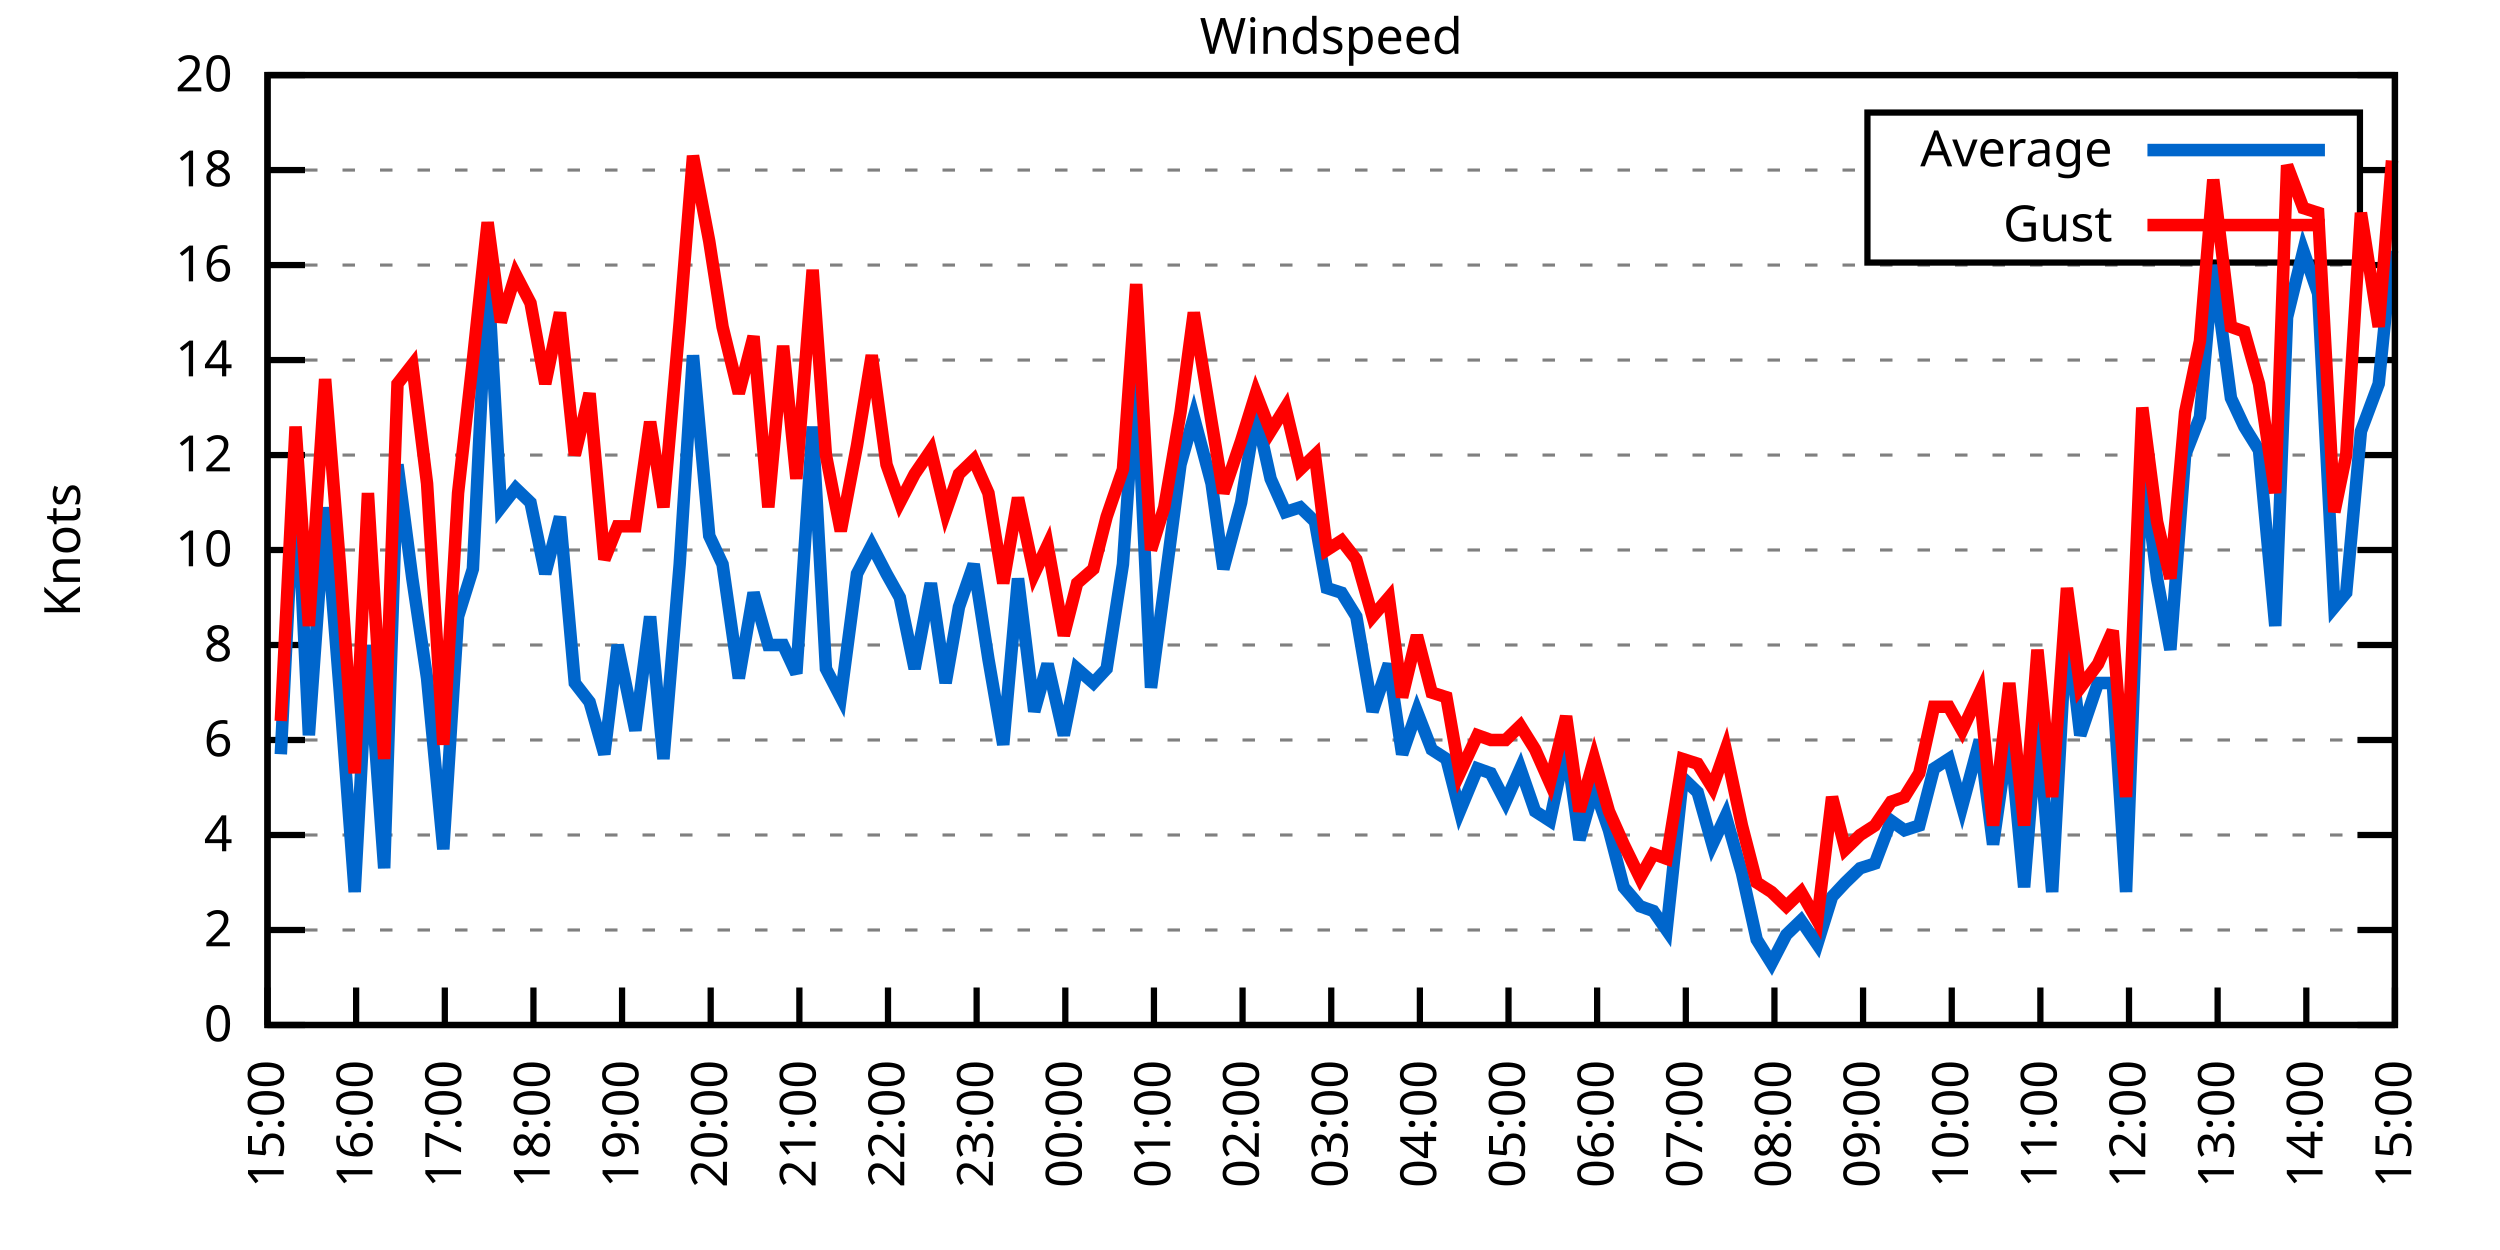
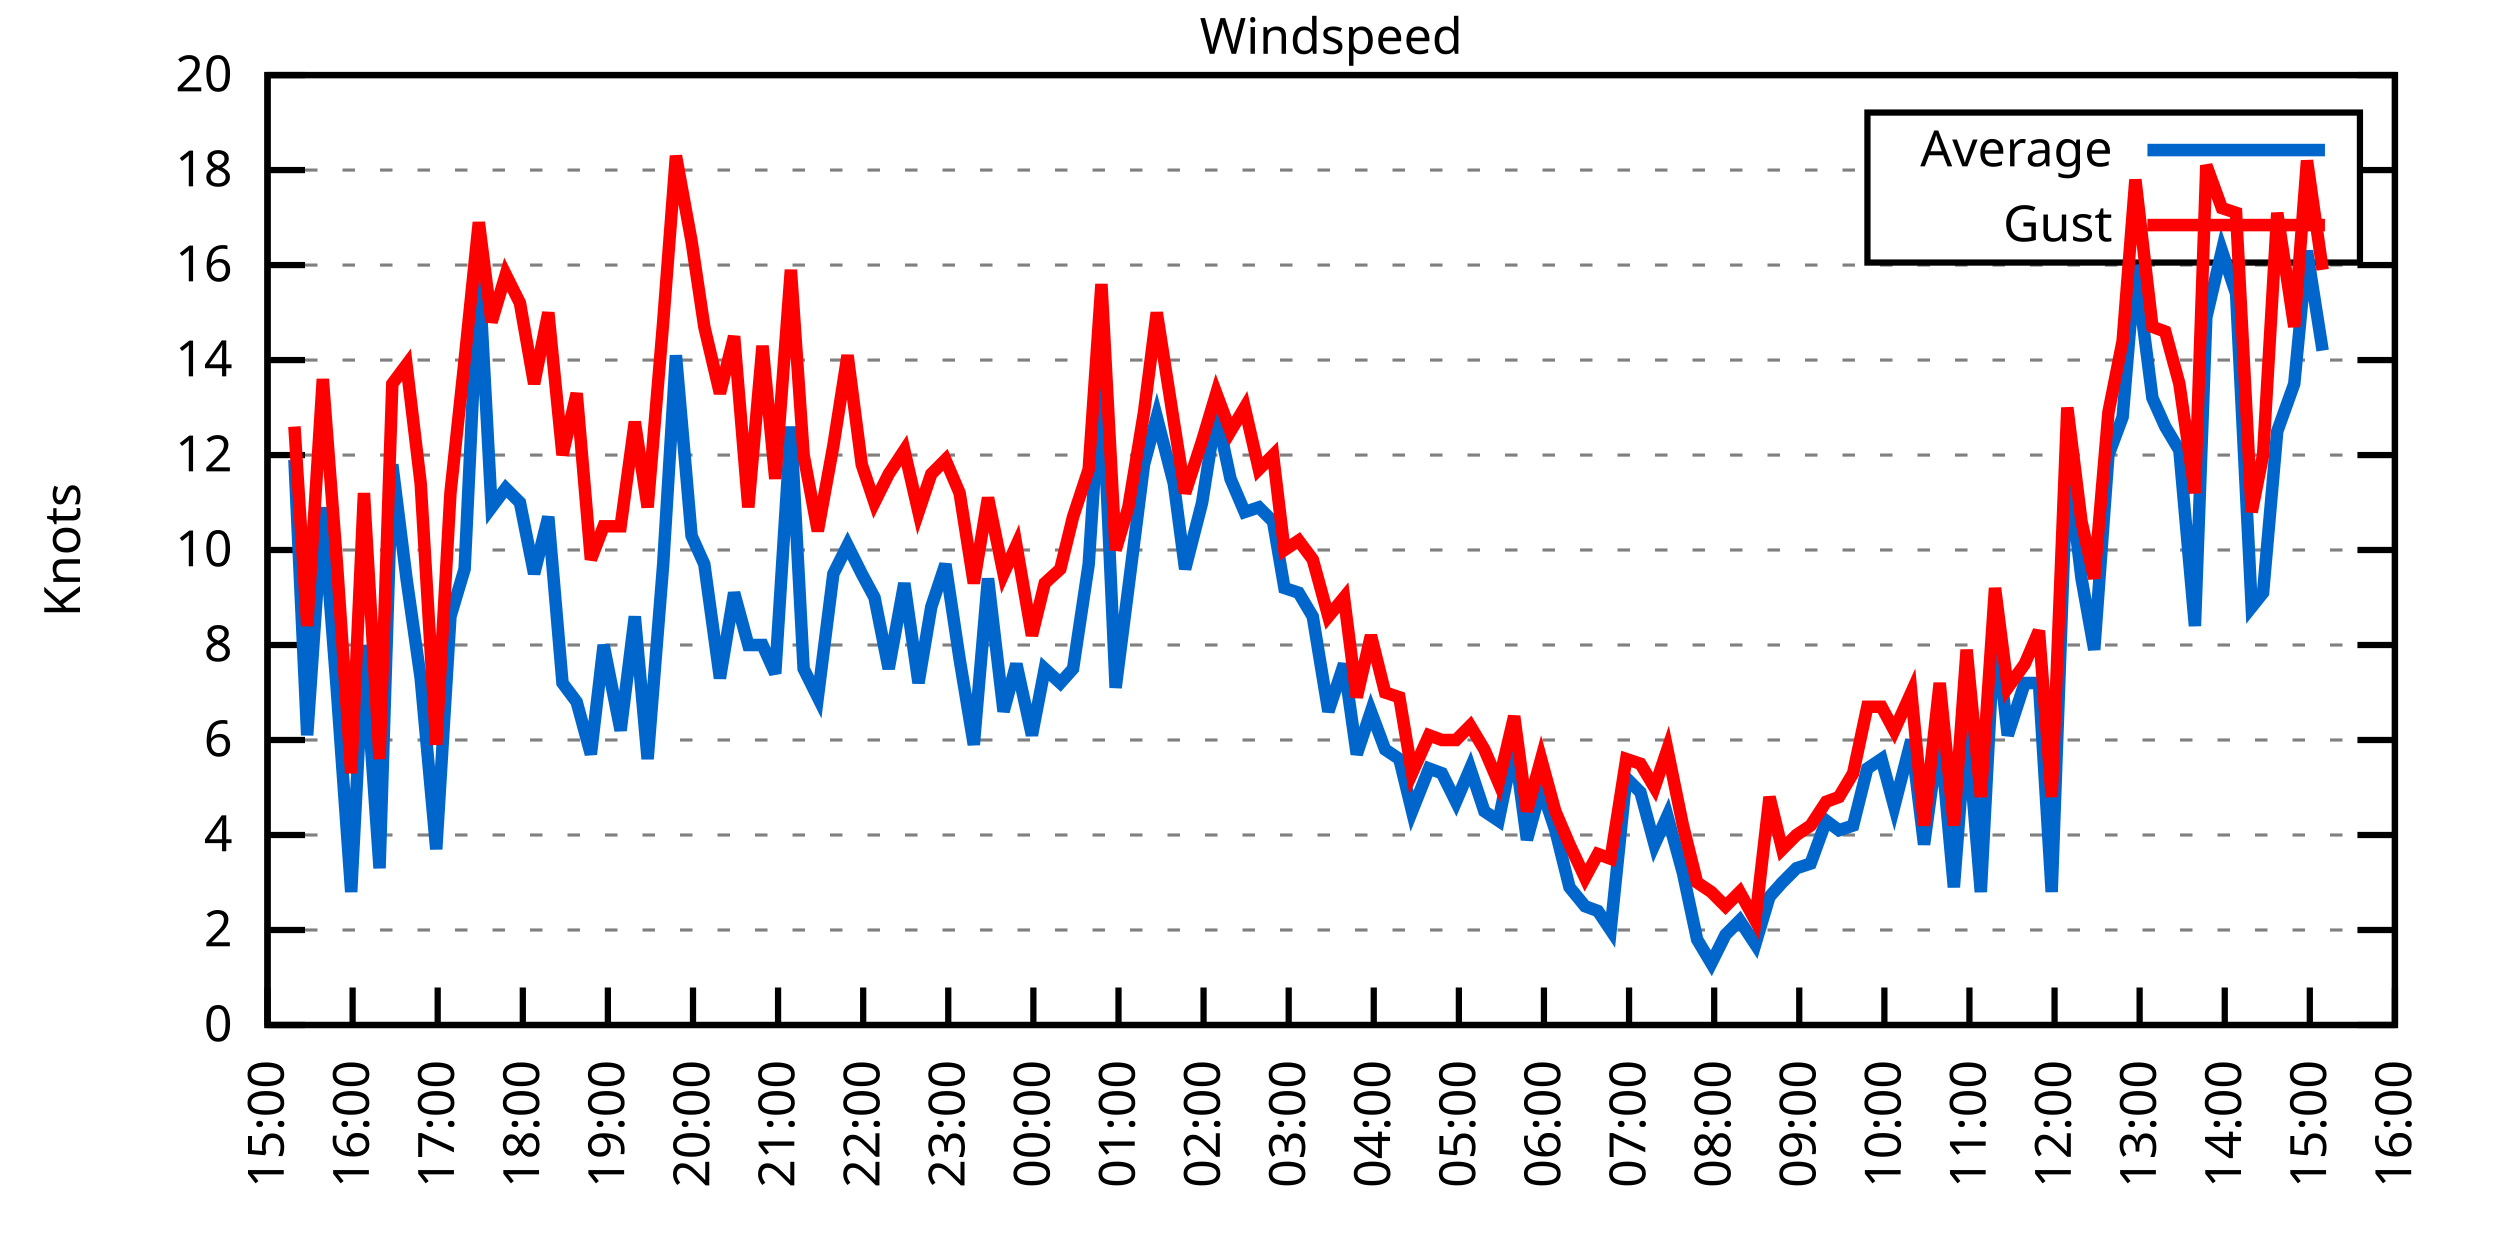
<svg xmlns="http://www.w3.org/2000/svg" xmlns:xlink="http://www.w3.org/1999/xlink" width="400" height="200" viewBox="0 0 400 200">
  <g id="gnuplot_canvas">
    <rect x="0" y="0" width="400" height="200" fill="none" />
    <defs>
      <circle id="gpDot" r="0.5" stroke-width="0.5" stroke="currentColor" />
      <path id="gpPt0" stroke-width="0.333" stroke="currentColor" d="M-1,0 h2 M0,-1 v2" />
      <path id="gpPt1" stroke-width="0.333" stroke="currentColor" d="M-1,-1 L1,1 M1,-1 L-1,1" />
      <path id="gpPt2" stroke-width="0.333" stroke="currentColor" d="M-1,0 L1,0 M0,-1 L0,1 M-1,-1 L1,1 M-1,1 L1,-1" />
      <rect id="gpPt3" stroke-width="0.333" stroke="currentColor" x="-1" y="-1" width="2" height="2" />
      <rect id="gpPt4" stroke-width="0.333" stroke="currentColor" fill="currentColor" x="-1" y="-1" width="2" height="2" />
      <circle id="gpPt5" stroke-width="0.333" stroke="currentColor" cx="0" cy="0" r="1" />
      <use xlink:href="#gpPt5" id="gpPt6" fill="currentColor" stroke="none" />
      <path id="gpPt7" stroke-width="0.333" stroke="currentColor" d="M0,-1.33 L-1.33,0.67 L1.33,0.67 z" />
      <use xlink:href="#gpPt7" id="gpPt8" fill="currentColor" stroke="none" />
      <use xlink:href="#gpPt7" id="gpPt9" stroke="currentColor" transform="rotate(180)" />
      <use xlink:href="#gpPt9" id="gpPt10" fill="currentColor" stroke="none" />
      <use xlink:href="#gpPt3" id="gpPt11" stroke="currentColor" transform="rotate(45)" />
      <use xlink:href="#gpPt11" id="gpPt12" fill="currentColor" stroke="none" />
      <path id="gpPt13" stroke-width="0.333" stroke="currentColor" d="M0,1.330 L1.265,0.411 L0.782,-1.067 L-0.782,-1.076 L-1.265,0.411 z" />
      <use xlink:href="#gpPt13" id="gpPt14" fill="currentColor" stroke="none" />
      <filter id="textbox" filterUnits="objectBoundingBox" x="0" y="0" height="1" width="1">
        <feFlood flood-color="white" flood-opacity="1" result="bgnd" />
        <feComposite in="SourceGraphic" in2="bgnd" operator="atop" />
      </filter>
      <filter id="greybox" filterUnits="objectBoundingBox" x="0" y="0" height="1" width="1">
        <feFlood flood-color="lightgrey" flood-opacity="1" result="grey" />
        <feComposite in="SourceGraphic" in2="grey" operator="atop" />
      </filter>
    </defs>
    <g fill="none" color="white" stroke="currentColor" stroke-width="1.00" stroke-linecap="butt" stroke-linejoin="miter">
</g>
    <g fill="none" color="black" stroke="currentColor" stroke-width="1.00" stroke-linecap="butt" stroke-linejoin="miter">
      <g stroke="none" shape-rendering="crispEdges">
        <polygon fill="rgb(255, 255, 255)" points="42.80,164.00 383.18,164.00 383.18,12.02 42.80,12.02 " />
      </g>
    </g>
    <g fill="none" color="black" stroke="currentColor" stroke-width="1.00" stroke-linecap="butt" stroke-linejoin="miter">
</g>
    <g fill="none" color="black" stroke="black" stroke-width="0.50" stroke-linecap="butt" stroke-linejoin="miter">
</g>
    <g fill="none" color="gray" stroke="currentColor" stroke-width="0.50" stroke-linecap="butt" stroke-linejoin="miter">
      <path stroke="gray" stroke-dasharray="2,4" class="gridline" d="M42.80,164.00 L383.19,164.00  " />
    </g>
    <g fill="none" color="gray" stroke="gray" stroke-width="1.00" stroke-linecap="butt" stroke-linejoin="miter">
</g>
    <g fill="none" color="black" stroke="currentColor" stroke-width="1.00" stroke-linecap="butt" stroke-linejoin="miter">
      <path stroke="black" d="M42.80,164.00 L48.80,164.00 M383.19,164.00 L377.19,164.00  " />
      <g transform="translate(37.20,166.60)" stroke="none" fill="black" font-family="Sans" font-size="8.00" text-anchor="end">
        <text>
          <tspan font-family="Sans"> 0</tspan>
        </text>
      </g>
    </g>
    <g fill="none" color="black" stroke="currentColor" stroke-width="1.00" stroke-linecap="butt" stroke-linejoin="miter">
</g>
    <g fill="none" color="black" stroke="black" stroke-width="0.50" stroke-linecap="butt" stroke-linejoin="miter">
</g>
    <g fill="none" color="gray" stroke="currentColor" stroke-width="0.50" stroke-linecap="butt" stroke-linejoin="miter">
      <path stroke="gray" stroke-dasharray="2,4" class="gridline" d="M42.80,148.80 L383.19,148.80  " />
    </g>
    <g fill="none" color="gray" stroke="gray" stroke-width="1.00" stroke-linecap="butt" stroke-linejoin="miter">
</g>
    <g fill="none" color="black" stroke="currentColor" stroke-width="1.00" stroke-linecap="butt" stroke-linejoin="miter">
      <path stroke="black" d="M42.80,148.80 L48.80,148.80 M383.19,148.80 L377.19,148.80  " />
      <g transform="translate(37.20,151.40)" stroke="none" fill="black" font-family="Sans" font-size="8.00" text-anchor="end">
        <text>
          <tspan font-family="Sans"> 2</tspan>
        </text>
      </g>
    </g>
    <g fill="none" color="black" stroke="currentColor" stroke-width="1.00" stroke-linecap="butt" stroke-linejoin="miter">
</g>
    <g fill="none" color="black" stroke="black" stroke-width="0.50" stroke-linecap="butt" stroke-linejoin="miter">
</g>
    <g fill="none" color="gray" stroke="currentColor" stroke-width="0.50" stroke-linecap="butt" stroke-linejoin="miter">
      <path stroke="gray" stroke-dasharray="2,4" class="gridline" d="M42.80,133.60 L383.19,133.60  " />
    </g>
    <g fill="none" color="gray" stroke="gray" stroke-width="1.00" stroke-linecap="butt" stroke-linejoin="miter">
</g>
    <g fill="none" color="black" stroke="currentColor" stroke-width="1.00" stroke-linecap="butt" stroke-linejoin="miter">
      <path stroke="black" d="M42.80,133.60 L48.80,133.60 M383.19,133.60 L377.19,133.60  " />
      <g transform="translate(37.20,136.20)" stroke="none" fill="black" font-family="Sans" font-size="8.00" text-anchor="end">
        <text>
          <tspan font-family="Sans"> 4</tspan>
        </text>
      </g>
    </g>
    <g fill="none" color="black" stroke="currentColor" stroke-width="1.00" stroke-linecap="butt" stroke-linejoin="miter">
</g>
    <g fill="none" color="black" stroke="black" stroke-width="0.50" stroke-linecap="butt" stroke-linejoin="miter">
</g>
    <g fill="none" color="gray" stroke="currentColor" stroke-width="0.50" stroke-linecap="butt" stroke-linejoin="miter">
      <path stroke="gray" stroke-dasharray="2,4" class="gridline" d="M42.80,118.40 L383.19,118.40  " />
    </g>
    <g fill="none" color="gray" stroke="gray" stroke-width="1.00" stroke-linecap="butt" stroke-linejoin="miter">
</g>
    <g fill="none" color="black" stroke="currentColor" stroke-width="1.00" stroke-linecap="butt" stroke-linejoin="miter">
      <path stroke="black" d="M42.80,118.40 L48.80,118.40 M383.19,118.40 L377.19,118.40  " />
      <g transform="translate(37.20,121.00)" stroke="none" fill="black" font-family="Sans" font-size="8.00" text-anchor="end">
        <text>
          <tspan font-family="Sans"> 6</tspan>
        </text>
      </g>
    </g>
    <g fill="none" color="black" stroke="currentColor" stroke-width="1.00" stroke-linecap="butt" stroke-linejoin="miter">
</g>
    <g fill="none" color="black" stroke="black" stroke-width="0.50" stroke-linecap="butt" stroke-linejoin="miter">
</g>
    <g fill="none" color="gray" stroke="currentColor" stroke-width="0.50" stroke-linecap="butt" stroke-linejoin="miter">
      <path stroke="gray" stroke-dasharray="2,4" class="gridline" d="M42.80,103.20 L383.19,103.20  " />
    </g>
    <g fill="none" color="gray" stroke="gray" stroke-width="1.00" stroke-linecap="butt" stroke-linejoin="miter">
</g>
    <g fill="none" color="black" stroke="currentColor" stroke-width="1.00" stroke-linecap="butt" stroke-linejoin="miter">
      <path stroke="black" d="M42.80,103.20 L48.80,103.20 M383.19,103.20 L377.19,103.20  " />
      <g transform="translate(37.20,105.80)" stroke="none" fill="black" font-family="Sans" font-size="8.00" text-anchor="end">
        <text>
          <tspan font-family="Sans"> 8</tspan>
        </text>
      </g>
    </g>
    <g fill="none" color="black" stroke="currentColor" stroke-width="1.00" stroke-linecap="butt" stroke-linejoin="miter">
</g>
    <g fill="none" color="black" stroke="black" stroke-width="0.50" stroke-linecap="butt" stroke-linejoin="miter">
</g>
    <g fill="none" color="gray" stroke="currentColor" stroke-width="0.50" stroke-linecap="butt" stroke-linejoin="miter">
      <path stroke="gray" stroke-dasharray="2,4" class="gridline" d="M42.80,88.00 L383.19,88.00  " />
    </g>
    <g fill="none" color="gray" stroke="gray" stroke-width="1.00" stroke-linecap="butt" stroke-linejoin="miter">
</g>
    <g fill="none" color="black" stroke="currentColor" stroke-width="1.00" stroke-linecap="butt" stroke-linejoin="miter">
      <path stroke="black" d="M42.80,88.00 L48.80,88.00 M383.19,88.00 L377.19,88.00  " />
      <g transform="translate(37.20,90.60)" stroke="none" fill="black" font-family="Sans" font-size="8.00" text-anchor="end">
        <text>
          <tspan font-family="Sans"> 10</tspan>
        </text>
      </g>
    </g>
    <g fill="none" color="black" stroke="currentColor" stroke-width="1.00" stroke-linecap="butt" stroke-linejoin="miter">
</g>
    <g fill="none" color="black" stroke="black" stroke-width="0.50" stroke-linecap="butt" stroke-linejoin="miter">
</g>
    <g fill="none" color="gray" stroke="currentColor" stroke-width="0.50" stroke-linecap="butt" stroke-linejoin="miter">
      <path stroke="gray" stroke-dasharray="2,4" class="gridline" d="M42.80,72.81 L383.19,72.81  " />
    </g>
    <g fill="none" color="gray" stroke="gray" stroke-width="1.00" stroke-linecap="butt" stroke-linejoin="miter">
</g>
    <g fill="none" color="black" stroke="currentColor" stroke-width="1.00" stroke-linecap="butt" stroke-linejoin="miter">
      <path stroke="black" d="M42.80,72.81 L48.80,72.81 M383.19,72.81 L377.19,72.81  " />
      <g transform="translate(37.20,75.41)" stroke="none" fill="black" font-family="Sans" font-size="8.00" text-anchor="end">
        <text>
          <tspan font-family="Sans"> 12</tspan>
        </text>
      </g>
    </g>
    <g fill="none" color="black" stroke="currentColor" stroke-width="1.00" stroke-linecap="butt" stroke-linejoin="miter">
</g>
    <g fill="none" color="black" stroke="black" stroke-width="0.50" stroke-linecap="butt" stroke-linejoin="miter">
</g>
    <g fill="none" color="gray" stroke="currentColor" stroke-width="0.50" stroke-linecap="butt" stroke-linejoin="miter">
      <path stroke="gray" stroke-dasharray="2,4" class="gridline" d="M42.80,57.61 L383.19,57.61  " />
    </g>
    <g fill="none" color="gray" stroke="gray" stroke-width="1.00" stroke-linecap="butt" stroke-linejoin="miter">
</g>
    <g fill="none" color="black" stroke="currentColor" stroke-width="1.00" stroke-linecap="butt" stroke-linejoin="miter">
      <path stroke="black" d="M42.80,57.61 L48.80,57.61 M383.19,57.61 L377.19,57.61  " />
      <g transform="translate(37.20,60.21)" stroke="none" fill="black" font-family="Sans" font-size="8.00" text-anchor="end">
        <text>
          <tspan font-family="Sans"> 14</tspan>
        </text>
      </g>
    </g>
    <g fill="none" color="black" stroke="currentColor" stroke-width="1.00" stroke-linecap="butt" stroke-linejoin="miter">
</g>
    <g fill="none" color="black" stroke="black" stroke-width="0.50" stroke-linecap="butt" stroke-linejoin="miter">
</g>
    <g fill="none" color="gray" stroke="currentColor" stroke-width="0.50" stroke-linecap="butt" stroke-linejoin="miter">
      <path stroke="gray" stroke-dasharray="2,4" class="gridline" d="M42.80,42.41 L383.19,42.41  " />
    </g>
    <g fill="none" color="gray" stroke="gray" stroke-width="1.00" stroke-linecap="butt" stroke-linejoin="miter">
</g>
    <g fill="none" color="black" stroke="currentColor" stroke-width="1.00" stroke-linecap="butt" stroke-linejoin="miter">
      <path stroke="black" d="M42.80,42.41 L48.80,42.41 M383.19,42.41 L377.19,42.41  " />
      <g transform="translate(37.20,45.01)" stroke="none" fill="black" font-family="Sans" font-size="8.00" text-anchor="end">
        <text>
          <tspan font-family="Sans"> 16</tspan>
        </text>
      </g>
    </g>
    <g fill="none" color="black" stroke="currentColor" stroke-width="1.00" stroke-linecap="butt" stroke-linejoin="miter">
</g>
    <g fill="none" color="black" stroke="black" stroke-width="0.50" stroke-linecap="butt" stroke-linejoin="miter">
</g>
    <g fill="none" color="gray" stroke="currentColor" stroke-width="0.50" stroke-linecap="butt" stroke-linejoin="miter">
      <path stroke="gray" stroke-dasharray="2,4" class="gridline" d="M42.80,27.21 L298.79,27.21 M377.59,27.21 L383.19,27.21  " />
    </g>
    <g fill="none" color="gray" stroke="gray" stroke-width="1.00" stroke-linecap="butt" stroke-linejoin="miter">
</g>
    <g fill="none" color="black" stroke="currentColor" stroke-width="1.00" stroke-linecap="butt" stroke-linejoin="miter">
      <path stroke="black" d="M42.80,27.21 L48.80,27.21 M383.19,27.21 L377.19,27.21  " />
      <g transform="translate(37.20,29.81)" stroke="none" fill="black" font-family="Sans" font-size="8.00" text-anchor="end">
        <text>
          <tspan font-family="Sans"> 18</tspan>
        </text>
      </g>
    </g>
    <g fill="none" color="black" stroke="currentColor" stroke-width="1.00" stroke-linecap="butt" stroke-linejoin="miter">
</g>
    <g fill="none" color="black" stroke="black" stroke-width="0.50" stroke-linecap="butt" stroke-linejoin="miter">
</g>
    <g fill="none" color="gray" stroke="currentColor" stroke-width="0.50" stroke-linecap="butt" stroke-linejoin="miter">
      <path stroke="gray" stroke-dasharray="2,4" class="gridline" d="M42.80,12.01 L383.19,12.01  " />
    </g>
    <g fill="none" color="gray" stroke="gray" stroke-width="1.00" stroke-linecap="butt" stroke-linejoin="miter">
</g>
    <g fill="none" color="black" stroke="currentColor" stroke-width="1.00" stroke-linecap="butt" stroke-linejoin="miter">
      <path stroke="black" d="M42.80,12.01 L48.80,12.01 M383.19,12.01 L377.19,12.01  " />
      <g transform="translate(37.20,14.61)" stroke="none" fill="black" font-family="Sans" font-size="8.00" text-anchor="end">
        <text>
          <tspan font-family="Sans"> 20</tspan>
        </text>
      </g>
    </g>
    <g fill="none" color="black" stroke="currentColor" stroke-width="1.00" stroke-linecap="butt" stroke-linejoin="miter">
      <path stroke="black" d="M42.80,164.00 L42.80,158.00  " />
      <g transform="translate(45.40,169.60) rotate(270.00)" stroke="none" fill="black" font-family="Sans" font-size="8.00" text-anchor="end">
        <text>
          <tspan font-family="Sans">15:00</tspan>
        </text>
      </g>
    </g>
    <g fill="none" color="black" stroke="currentColor" stroke-width="1.00" stroke-linecap="butt" stroke-linejoin="miter">
-       <path stroke="black" d="M56.98,164.00 L56.98,158.00  " />
-       <g transform="translate(59.58,169.60) rotate(270.00)" stroke="none" fill="black" font-family="Sans" font-size="8.00" text-anchor="end">
+       <path stroke="black" d="M56.42,164.00 L56.42,158.00  " />
+       <g transform="translate(59.02,169.60) rotate(270.00)" stroke="none" fill="black" font-family="Sans" font-size="8.00" text-anchor="end">
        <text>
          <tspan font-family="Sans">16:00</tspan>
        </text>
      </g>
    </g>
    <g fill="none" color="black" stroke="currentColor" stroke-width="1.00" stroke-linecap="butt" stroke-linejoin="miter">
-       <path stroke="black" d="M71.17,164.00 L71.17,158.00  " />
-       <g transform="translate(73.77,169.60) rotate(270.00)" stroke="none" fill="black" font-family="Sans" font-size="8.00" text-anchor="end">
+       <path stroke="black" d="M70.03,164.00 L70.03,158.00  " />
+       <g transform="translate(72.63,169.60) rotate(270.00)" stroke="none" fill="black" font-family="Sans" font-size="8.00" text-anchor="end">
        <text>
          <tspan font-family="Sans">17:00</tspan>
        </text>
      </g>
    </g>
    <g fill="none" color="black" stroke="currentColor" stroke-width="1.00" stroke-linecap="butt" stroke-linejoin="miter">
-       <path stroke="black" d="M85.35,164.00 L85.35,158.00  " />
-       <g transform="translate(87.95,169.60) rotate(270.00)" stroke="none" fill="black" font-family="Sans" font-size="8.00" text-anchor="end">
+       <path stroke="black" d="M83.65,164.00 L83.65,158.00  " />
+       <g transform="translate(86.25,169.60) rotate(270.00)" stroke="none" fill="black" font-family="Sans" font-size="8.00" text-anchor="end">
        <text>
          <tspan font-family="Sans">18:00</tspan>
        </text>
      </g>
    </g>
    <g fill="none" color="black" stroke="currentColor" stroke-width="1.00" stroke-linecap="butt" stroke-linejoin="miter">
-       <path stroke="black" d="M99.53,164.00 L99.53,158.00  " />
-       <g transform="translate(102.13,169.60) rotate(270.00)" stroke="none" fill="black" font-family="Sans" font-size="8.00" text-anchor="end">
+       <path stroke="black" d="M97.26,164.00 L97.26,158.00  " />
+       <g transform="translate(99.86,169.60) rotate(270.00)" stroke="none" fill="black" font-family="Sans" font-size="8.00" text-anchor="end">
        <text>
          <tspan font-family="Sans">19:00</tspan>
        </text>
      </g>
    </g>
    <g fill="none" color="black" stroke="currentColor" stroke-width="1.00" stroke-linecap="butt" stroke-linejoin="miter">
-       <path stroke="black" d="M113.71,164.00 L113.71,158.00  " />
-       <g transform="translate(116.31,169.60) rotate(270.00)" stroke="none" fill="black" font-family="Sans" font-size="8.00" text-anchor="end">
+       <path stroke="black" d="M110.88,164.00 L110.88,158.00  " />
+       <g transform="translate(113.48,169.60) rotate(270.00)" stroke="none" fill="black" font-family="Sans" font-size="8.00" text-anchor="end">
        <text>
          <tspan font-family="Sans">20:00</tspan>
        </text>
      </g>
    </g>
    <g fill="none" color="black" stroke="currentColor" stroke-width="1.00" stroke-linecap="butt" stroke-linejoin="miter">
-       <path stroke="black" d="M127.90,164.00 L127.90,158.00  " />
-       <g transform="translate(130.50,169.60) rotate(270.00)" stroke="none" fill="black" font-family="Sans" font-size="8.00" text-anchor="end">
+       <path stroke="black" d="M124.49,164.00 L124.49,158.00  " />
+       <g transform="translate(127.09,169.60) rotate(270.00)" stroke="none" fill="black" font-family="Sans" font-size="8.00" text-anchor="end">
        <text>
          <tspan font-family="Sans">21:00</tspan>
        </text>
      </g>
    </g>
    <g fill="none" color="black" stroke="currentColor" stroke-width="1.00" stroke-linecap="butt" stroke-linejoin="miter">
-       <path stroke="black" d="M142.08,164.00 L142.08,158.00  " />
-       <g transform="translate(144.68,169.60) rotate(270.00)" stroke="none" fill="black" font-family="Sans" font-size="8.00" text-anchor="end">
+       <path stroke="black" d="M138.11,164.00 L138.11,158.00  " />
+       <g transform="translate(140.71,169.60) rotate(270.00)" stroke="none" fill="black" font-family="Sans" font-size="8.00" text-anchor="end">
        <text>
          <tspan font-family="Sans">22:00</tspan>
        </text>
      </g>
    </g>
    <g fill="none" color="black" stroke="currentColor" stroke-width="1.00" stroke-linecap="butt" stroke-linejoin="miter">
-       <path stroke="black" d="M156.26,164.00 L156.26,158.00  " />
-       <g transform="translate(158.86,169.60) rotate(270.00)" stroke="none" fill="black" font-family="Sans" font-size="8.00" text-anchor="end">
+       <path stroke="black" d="M151.72,164.00 L151.72,158.00  " />
+       <g transform="translate(154.32,169.60) rotate(270.00)" stroke="none" fill="black" font-family="Sans" font-size="8.00" text-anchor="end">
        <text>
          <tspan font-family="Sans">23:00</tspan>
        </text>
      </g>
    </g>
    <g fill="none" color="black" stroke="currentColor" stroke-width="1.00" stroke-linecap="butt" stroke-linejoin="miter">
-       <path stroke="black" d="M170.45,164.00 L170.45,158.00  " />
-       <g transform="translate(173.05,169.60) rotate(270.00)" stroke="none" fill="black" font-family="Sans" font-size="8.00" text-anchor="end">
+       <path stroke="black" d="M165.34,164.00 L165.34,158.00  " />
+       <g transform="translate(167.94,169.60) rotate(270.00)" stroke="none" fill="black" font-family="Sans" font-size="8.00" text-anchor="end">
        <text>
          <tspan font-family="Sans">00:00</tspan>
        </text>
      </g>
    </g>
    <g fill="none" color="black" stroke="currentColor" stroke-width="1.00" stroke-linecap="butt" stroke-linejoin="miter">
-       <path stroke="black" d="M184.63,164.00 L184.63,158.00  " />
-       <g transform="translate(187.23,169.60) rotate(270.00)" stroke="none" fill="black" font-family="Sans" font-size="8.00" text-anchor="end">
+       <path stroke="black" d="M178.96,164.00 L178.96,158.00  " />
+       <g transform="translate(181.56,169.60) rotate(270.00)" stroke="none" fill="black" font-family="Sans" font-size="8.00" text-anchor="end">
        <text>
          <tspan font-family="Sans">01:00</tspan>
        </text>
      </g>
    </g>
    <g fill="none" color="black" stroke="currentColor" stroke-width="1.00" stroke-linecap="butt" stroke-linejoin="miter">
-       <path stroke="black" d="M198.81,164.00 L198.81,158.00  " />
-       <g transform="translate(201.41,169.60) rotate(270.00)" stroke="none" fill="black" font-family="Sans" font-size="8.00" text-anchor="end">
+       <path stroke="black" d="M192.57,164.00 L192.57,158.00  " />
+       <g transform="translate(195.17,169.60) rotate(270.00)" stroke="none" fill="black" font-family="Sans" font-size="8.00" text-anchor="end">
        <text>
          <tspan font-family="Sans">02:00</tspan>
        </text>
      </g>
    </g>
    <g fill="none" color="black" stroke="currentColor" stroke-width="1.00" stroke-linecap="butt" stroke-linejoin="miter">
-       <path stroke="black" d="M213.00,164.00 L213.00,158.00  " />
-       <g transform="translate(215.60,169.60) rotate(270.00)" stroke="none" fill="black" font-family="Sans" font-size="8.00" text-anchor="end">
+       <path stroke="black" d="M206.19,164.00 L206.19,158.00  " />
+       <g transform="translate(208.79,169.60) rotate(270.00)" stroke="none" fill="black" font-family="Sans" font-size="8.00" text-anchor="end">
        <text>
          <tspan font-family="Sans">03:00</tspan>
        </text>
      </g>
    </g>
    <g fill="none" color="black" stroke="currentColor" stroke-width="1.00" stroke-linecap="butt" stroke-linejoin="miter">
-       <path stroke="black" d="M227.18,164.00 L227.18,158.00  " />
-       <g transform="translate(229.78,169.60) rotate(270.00)" stroke="none" fill="black" font-family="Sans" font-size="8.00" text-anchor="end">
+       <path stroke="black" d="M219.80,164.00 L219.80,158.00  " />
+       <g transform="translate(222.40,169.60) rotate(270.00)" stroke="none" fill="black" font-family="Sans" font-size="8.00" text-anchor="end">
        <text>
          <tspan font-family="Sans">04:00</tspan>
        </text>
      </g>
    </g>
    <g fill="none" color="black" stroke="currentColor" stroke-width="1.00" stroke-linecap="butt" stroke-linejoin="miter">
-       <path stroke="black" d="M241.36,164.00 L241.36,158.00  " />
-       <g transform="translate(243.96,169.60) rotate(270.00)" stroke="none" fill="black" font-family="Sans" font-size="8.00" text-anchor="end">
+       <path stroke="black" d="M233.42,164.00 L233.42,158.00  " />
+       <g transform="translate(236.02,169.60) rotate(270.00)" stroke="none" fill="black" font-family="Sans" font-size="8.00" text-anchor="end">
        <text>
          <tspan font-family="Sans">05:00</tspan>
        </text>
      </g>
    </g>
    <g fill="none" color="black" stroke="currentColor" stroke-width="1.00" stroke-linecap="butt" stroke-linejoin="miter">
-       <path stroke="black" d="M255.54,164.00 L255.54,158.00  " />
-       <g transform="translate(258.14,169.60) rotate(270.00)" stroke="none" fill="black" font-family="Sans" font-size="8.00" text-anchor="end">
+       <path stroke="black" d="M247.03,164.00 L247.03,158.00  " />
+       <g transform="translate(249.63,169.60) rotate(270.00)" stroke="none" fill="black" font-family="Sans" font-size="8.00" text-anchor="end">
        <text>
          <tspan font-family="Sans">06:00</tspan>
        </text>
      </g>
    </g>
    <g fill="none" color="black" stroke="currentColor" stroke-width="1.00" stroke-linecap="butt" stroke-linejoin="miter">
-       <path stroke="black" d="M269.73,164.00 L269.73,158.00  " />
-       <g transform="translate(272.33,169.60) rotate(270.00)" stroke="none" fill="black" font-family="Sans" font-size="8.00" text-anchor="end">
+       <path stroke="black" d="M260.65,164.00 L260.65,158.00  " />
+       <g transform="translate(263.25,169.60) rotate(270.00)" stroke="none" fill="black" font-family="Sans" font-size="8.00" text-anchor="end">
        <text>
          <tspan font-family="Sans">07:00</tspan>
        </text>
      </g>
    </g>
    <g fill="none" color="black" stroke="currentColor" stroke-width="1.00" stroke-linecap="butt" stroke-linejoin="miter">
-       <path stroke="black" d="M283.91,164.00 L283.91,158.00  " />
-       <g transform="translate(286.51,169.60) rotate(270.00)" stroke="none" fill="black" font-family="Sans" font-size="8.00" text-anchor="end">
+       <path stroke="black" d="M274.27,164.00 L274.27,158.00  " />
+       <g transform="translate(276.87,169.60) rotate(270.00)" stroke="none" fill="black" font-family="Sans" font-size="8.00" text-anchor="end">
        <text>
          <tspan font-family="Sans">08:00</tspan>
        </text>
      </g>
    </g>
    <g fill="none" color="black" stroke="currentColor" stroke-width="1.00" stroke-linecap="butt" stroke-linejoin="miter">
-       <path stroke="black" d="M298.09,164.00 L298.09,158.00  " />
-       <g transform="translate(300.69,169.60) rotate(270.00)" stroke="none" fill="black" font-family="Sans" font-size="8.00" text-anchor="end">
+       <path stroke="black" d="M287.88,164.00 L287.88,158.00  " />
+       <g transform="translate(290.48,169.60) rotate(270.00)" stroke="none" fill="black" font-family="Sans" font-size="8.00" text-anchor="end">
        <text>
          <tspan font-family="Sans">09:00</tspan>
        </text>
      </g>
    </g>
    <g fill="none" color="black" stroke="currentColor" stroke-width="1.00" stroke-linecap="butt" stroke-linejoin="miter">
-       <path stroke="black" d="M312.28,164.00 L312.28,158.00  " />
-       <g transform="translate(314.88,169.60) rotate(270.00)" stroke="none" fill="black" font-family="Sans" font-size="8.00" text-anchor="end">
+       <path stroke="black" d="M301.50,164.00 L301.50,158.00  " />
+       <g transform="translate(304.10,169.60) rotate(270.00)" stroke="none" fill="black" font-family="Sans" font-size="8.00" text-anchor="end">
        <text>
          <tspan font-family="Sans">10:00</tspan>
        </text>
      </g>
    </g>
    <g fill="none" color="black" stroke="currentColor" stroke-width="1.00" stroke-linecap="butt" stroke-linejoin="miter">
-       <path stroke="black" d="M326.46,164.00 L326.46,158.00  " />
-       <g transform="translate(329.06,169.60) rotate(270.00)" stroke="none" fill="black" font-family="Sans" font-size="8.00" text-anchor="end">
+       <path stroke="black" d="M315.11,164.00 L315.11,158.00  " />
+       <g transform="translate(317.71,169.60) rotate(270.00)" stroke="none" fill="black" font-family="Sans" font-size="8.00" text-anchor="end">
        <text>
          <tspan font-family="Sans">11:00</tspan>
        </text>
      </g>
    </g>
    <g fill="none" color="black" stroke="currentColor" stroke-width="1.00" stroke-linecap="butt" stroke-linejoin="miter">
-       <path stroke="black" d="M340.64,164.00 L340.64,158.00  " />
-       <g transform="translate(343.24,169.60) rotate(270.00)" stroke="none" fill="black" font-family="Sans" font-size="8.00" text-anchor="end">
+       <path stroke="black" d="M328.73,164.00 L328.73,158.00  " />
+       <g transform="translate(331.33,169.60) rotate(270.00)" stroke="none" fill="black" font-family="Sans" font-size="8.00" text-anchor="end">
        <text>
          <tspan font-family="Sans">12:00</tspan>
        </text>
      </g>
    </g>
    <g fill="none" color="black" stroke="currentColor" stroke-width="1.00" stroke-linecap="butt" stroke-linejoin="miter">
-       <path stroke="black" d="M354.82,164.00 L354.82,158.00  " />
-       <g transform="translate(357.42,169.60) rotate(270.00)" stroke="none" fill="black" font-family="Sans" font-size="8.00" text-anchor="end">
+       <path stroke="black" d="M342.34,164.00 L342.34,158.00  " />
+       <g transform="translate(344.94,169.60) rotate(270.00)" stroke="none" fill="black" font-family="Sans" font-size="8.00" text-anchor="end">
        <text>
          <tspan font-family="Sans">13:00</tspan>
        </text>
      </g>
    </g>
    <g fill="none" color="black" stroke="currentColor" stroke-width="1.00" stroke-linecap="butt" stroke-linejoin="miter">
-       <path stroke="black" d="M369.01,164.00 L369.01,158.00  " />
-       <g transform="translate(371.61,169.60) rotate(270.00)" stroke="none" fill="black" font-family="Sans" font-size="8.00" text-anchor="end">
+       <path stroke="black" d="M355.96,164.00 L355.96,158.00  " />
+       <g transform="translate(358.56,169.60) rotate(270.00)" stroke="none" fill="black" font-family="Sans" font-size="8.00" text-anchor="end">
        <text>
          <tspan font-family="Sans">14:00</tspan>
+         </text>
+       </g>
+     </g>
+     <g fill="none" color="black" stroke="currentColor" stroke-width="1.00" stroke-linecap="butt" stroke-linejoin="miter">
+       <path stroke="black" d="M369.57,164.00 L369.57,158.00  " />
+       <g transform="translate(372.17,169.60) rotate(270.00)" stroke="none" fill="black" font-family="Sans" font-size="8.00" text-anchor="end">
+         <text>
+           <tspan font-family="Sans">15:00</tspan>
        </text>
      </g>
    </g>
    <g fill="none" color="black" stroke="currentColor" stroke-width="1.00" stroke-linecap="butt" stroke-linejoin="miter">
      <path stroke="black" d="M383.19,164.00 L383.19,158.00  " />
      <g transform="translate(385.79,169.60) rotate(270.00)" stroke="none" fill="black" font-family="Sans" font-size="8.00" text-anchor="end">
        <text>
-           <tspan font-family="Sans">15:00</tspan>
+           <tspan font-family="Sans">16:00</tspan>
        </text>
      </g>
    </g>
    <g fill="none" color="black" stroke="currentColor" stroke-width="1.00" stroke-linecap="butt" stroke-linejoin="miter">
</g>
    <g fill="none" color="black" stroke="currentColor" stroke-width="1.00" stroke-linecap="butt" stroke-linejoin="miter">
      <path stroke="black" d="M42.80,12.01 L42.80,164.00 L383.19,164.00 L383.19,12.01 L42.80,12.01 Z  " />
    </g>
    <g fill="none" color="black" stroke="currentColor" stroke-width="1.00" stroke-linecap="butt" stroke-linejoin="miter">
</g>
    <g fill="none" color="black" stroke="currentColor" stroke-width="1.00" stroke-linecap="butt" stroke-linejoin="miter">
      <path stroke="black" d="M298.79,42.01 L298.79,18.01 L377.59,18.01 L377.59,42.01 L298.79,42.01 Z  " />
    </g>
    <g id="Windspeed_plot_1">
      <g fill="none" color="white" stroke="black" stroke-width="2.00" stroke-linecap="butt" stroke-linejoin="miter">
</g>
      <g fill="none" color="black" stroke="currentColor" stroke-width="2.00" stroke-linecap="butt" stroke-linejoin="miter">
        <g transform="translate(337.99,26.61)" stroke="none" fill="black" font-family="Sans" font-size="8.00" text-anchor="end">
          <text>
            <tspan font-family="Sans">Average</tspan>
          </text>
        </g>
      </g>
      <g fill="none" color="black" stroke="currentColor" stroke-width="2.00" stroke-linecap="butt" stroke-linejoin="miter">
-         <path stroke="rgb(  0, 102, 204)" d="M343.59,24.01 L371.99,24.01 M44.93,120.68 L47.29,73.57 L49.42,117.64 L52.02,81.17 L54.38,110.80 L56.75,142.72   L58.87,103.20 L61.47,138.92 L63.60,74.33 L65.97,92.56 L68.33,108.52 L70.93,135.88 L73.29,98.64 L75.66,91.04   L78.02,43.17 L80.15,81.17 L82.51,78.13 L84.88,80.41 L87.24,91.80 L89.60,82.69 L91.97,109.28 L94.33,112.32   L96.70,120.68 L98.82,103.20 L101.66,116.88 L104.02,98.64 L106.15,121.44 L108.75,90.28 L110.88,56.85 L113.48,85.73   L115.61,90.28 L118.21,108.52 L120.57,94.84 L122.93,103.20 L125.30,103.20 L127.42,107.76 L130.02,68.25 L132.15,107.00   L134.52,111.56 L137.12,91.80 L139.48,87.25 L141.84,91.80 L143.97,95.60 L146.34,107.00 L148.94,93.32 L151.30,109.28   L153.43,97.12 L155.79,90.28 L158.15,105.48 L160.52,119.16 L162.88,92.56 L165.48,113.84 L167.61,106.24 L170.21,117.64   L172.34,107.00 L174.94,109.28 L177.06,107.00 L179.67,90.28 L181.79,59.13 L184.16,110.04 L186.28,94.08 L188.88,74.33   L191.01,66.73 L193.85,77.37 L195.74,91.04 L198.58,80.41 L200.94,65.97 L203.30,76.61 L205.67,81.93 L208.03,81.17   L210.39,83.45 L212.29,94.08 L214.65,94.84 L217.01,98.64 L219.61,113.84 L222.21,106.24 L224.34,120.68 L226.71,113.84   L229.07,119.92 L231.43,121.44 L233.56,129.80 L236.40,122.96 L238.52,123.72 L240.89,128.28 L243.25,122.96 L245.62,129.80   L247.98,131.32 L250.58,119.16 L252.71,134.36 L255.07,126.00 L257.43,132.84 L259.80,141.96 L262.40,145.00 L264.53,145.76   L266.65,148.80 L269.25,124.48 L271.62,126.76 L273.98,135.12 L276.11,130.56 L278.71,139.68 L281.07,150.32 L283.44,154.12   L285.80,149.56 L288.16,147.28 L290.76,151.08 L293.13,143.48 L295.26,141.20 L297.62,138.92 L299.98,138.16 L302.58,131.32   L304.71,132.84 L307.08,132.08 L309.44,122.96 L311.80,121.44 L313.93,129.04 L316.77,118.40 L318.89,135.12 L321.49,116.88   L323.86,141.96 L325.99,115.36 L328.35,142.72 L330.71,99.40 L332.84,117.64 L335.68,109.28 L338.04,109.28 L340.17,142.72   L342.77,73.57 L345.13,92.56 L347.26,103.96 L349.62,72.81 L351.99,66.73 L354.12,42.41 L356.95,63.69 L359.08,68.25   L361.44,72.05 L364.04,100.16 L365.93,50.77 L368.53,40.13 L370.90,46.97 L373.50,97.12 L375.39,94.84 L377.75,69.01   L380.59,61.41 L382.72,40.13  " />
+         <path stroke="rgb(  0, 102, 204)" d="M343.59,24.01 L371.99,24.01 M47.11,73.57 L49.15,117.64 L51.65,81.17 L53.92,110.80 L56.19,142.72 L58.23,103.20   L60.73,138.92 L62.77,74.33 L65.04,92.56 L67.31,108.52 L69.80,135.88 L72.07,98.64 L74.34,91.04 L76.61,43.17   L78.65,81.17 L80.92,78.13 L83.19,80.41 L85.46,91.80 L87.73,82.69 L90.00,109.28 L92.27,112.32 L94.54,120.68   L96.58,103.20 L99.30,116.88 L101.57,98.64 L103.62,121.44 L106.11,90.28 L108.15,56.85 L110.65,85.73 L112.69,90.28   L115.19,108.52 L117.46,94.84 L119.73,103.20 L122.00,103.20 L124.04,107.76 L126.54,68.25 L128.58,107.00 L130.85,111.56   L133.34,91.80 L135.61,87.25 L137.88,91.80 L139.92,95.60 L142.19,107.00 L144.69,93.32 L146.96,109.28 L149.00,97.12   L151.27,90.28 L153.54,105.48 L155.81,119.16 L158.08,92.56 L160.57,113.84 L162.62,106.24 L165.11,117.64 L167.16,107.00   L169.65,109.28 L171.69,107.00 L174.19,90.28 L176.23,59.13 L178.50,110.04 L180.54,94.08 L183.04,74.33 L185.08,66.73   L187.81,77.37 L189.62,91.04 L192.34,80.41 L194.61,65.97 L196.88,76.61 L199.15,81.93 L201.42,81.17 L203.69,83.45   L205.51,94.08 L207.78,94.84 L210.04,98.64 L212.54,113.84 L215.04,106.24 L217.08,120.68 L219.35,113.84 L221.62,119.92   L223.89,121.44 L225.93,129.80 L228.65,122.96 L230.70,123.72 L232.96,128.28 L235.23,122.96 L237.50,129.80 L239.77,131.32   L242.27,119.16 L244.31,134.36 L246.58,126.00 L248.85,132.84 L251.12,141.96 L253.61,145.00 L255.66,145.76 L257.70,148.80   L260.20,124.48 L262.47,126.76 L264.73,135.12 L266.78,130.56 L269.27,139.68 L271.54,150.32 L273.81,154.12 L276.08,149.56   L278.35,147.28 L280.85,151.08 L283.12,143.48 L285.16,141.20 L287.43,138.92 L289.70,138.16 L292.19,131.32 L294.23,132.84   L296.50,132.08 L298.77,122.96 L301.04,121.44 L303.08,129.04 L305.81,118.40 L307.85,135.12 L310.35,116.88 L312.62,141.96   L314.66,115.36 L316.93,142.72 L319.20,99.40 L321.24,117.64 L323.96,109.28 L326.23,109.28 L328.27,142.72 L330.77,73.57   L333.04,92.56 L335.08,103.96 L337.35,72.81 L339.62,66.73 L341.66,42.41 L344.39,63.69 L346.43,68.25 L348.70,72.05   L351.19,100.16 L353.01,50.77 L355.50,40.13 L357.77,46.97 L360.27,97.12 L362.09,94.84 L364.36,69.01 L367.08,61.41   L369.12,40.13 L371.62,56.09  " />
      </g>
    </g>
    <g id="Windspeed_plot_2">
      <g fill="none" color="black" stroke="currentColor" stroke-width="2.00" stroke-linecap="butt" stroke-linejoin="miter">
        <g transform="translate(337.99,38.61)" stroke="none" fill="black" font-family="Sans" font-size="8.00" text-anchor="end">
          <text>
            <tspan font-family="Sans">Gust</tspan>
          </text>
        </g>
      </g>
      <g fill="none" color="black" stroke="currentColor" stroke-width="2.00" stroke-linecap="butt" stroke-linejoin="miter">
-         <path stroke="rgb(255,   0,   0)" d="M343.59,36.01 L371.99,36.01 M44.93,115.36 L47.29,68.25 L49.42,100.16 L52.02,60.65 L54.38,90.28 L56.75,123.72   L58.87,78.89 L61.47,121.44 L63.60,61.41 L65.97,58.37 L68.33,77.37 L70.93,119.16 L73.29,78.89 L75.66,57.61   L78.02,35.57 L80.15,51.53 L82.51,43.93 L84.88,48.49 L87.24,61.41 L89.60,50.01 L91.97,72.81 L94.33,62.93   L96.70,89.52 L98.82,84.21 L101.66,84.21 L104.02,67.49 L106.15,81.17 L108.75,51.53 L110.88,24.93 L113.48,38.61   L115.61,52.29 L118.21,62.93 L120.57,53.81 L122.93,81.17 L125.30,55.33 L127.42,76.61 L130.02,43.17 L132.15,72.81   L134.52,84.97 L137.12,71.29 L139.48,56.85 L141.84,74.33 L143.97,80.41 L146.34,75.85 L148.94,72.05 L151.30,81.93   L153.43,75.85 L155.79,73.57 L158.15,78.89 L160.52,93.32 L162.88,79.65 L165.48,91.80 L167.61,87.25 L170.21,101.68   L172.34,93.32 L174.94,91.04 L177.06,82.69 L179.67,75.09 L181.79,45.45 L184.16,88.00 L186.28,81.17 L188.88,65.97   L191.01,50.01 L193.85,67.49 L195.74,78.89 L198.58,70.53 L200.94,62.93 L203.30,69.01 L205.67,65.21 L208.03,75.09   L210.39,72.81 L212.29,88.00 L214.65,86.49 L217.01,89.52 L219.61,98.64 L222.21,95.60 L224.34,111.56 L226.71,101.68   L229.07,110.80 L231.43,111.56 L233.56,123.72 L236.40,117.64 L238.52,118.40 L240.89,118.40 L243.25,116.12 L245.62,119.92   L247.98,125.24 L250.58,114.60 L252.71,129.80 L255.07,121.44 L257.43,129.80 L259.80,135.12 L262.40,140.44 L264.53,136.64   L266.65,137.40 L269.25,121.44 L271.62,122.20 L273.98,126.00 L276.11,119.92 L278.71,132.08 L281.07,141.20 L283.44,142.72   L285.80,145.00 L288.16,142.72 L290.76,147.28 L293.13,127.52 L295.26,135.88 L297.62,133.60 L299.98,132.08 L302.58,128.28   L304.71,127.52 L307.08,123.72 L309.44,113.08 L311.80,113.08 L313.93,116.88 L316.77,110.80 L318.89,132.08 L321.49,109.28   L323.86,132.08 L325.99,103.96 L328.35,127.52 L330.71,94.08 L332.84,110.04 L335.68,106.24 L338.04,100.92 L340.17,127.52   L342.77,65.21 L345.13,83.45 L347.26,92.56 L349.62,65.97 L351.99,54.57 L354.12,28.73 L356.95,52.29 L359.08,53.05   L361.44,61.41 L364.04,78.89 L365.93,26.45 L368.53,33.29 L370.90,34.05 L373.50,81.93 L375.39,72.81 L377.75,34.05   L380.59,52.29 L382.72,25.69  " />
+         <path stroke="rgb(255,   0,   0)" d="M343.59,36.01 L371.99,36.01 M47.11,68.25 L49.15,100.16 L51.65,60.65 L53.92,90.28 L56.19,123.72 L58.23,78.89   L60.73,121.44 L62.77,61.41 L65.04,58.37 L67.31,77.37 L69.80,119.16 L72.07,78.89 L74.34,57.61 L76.61,35.57   L78.65,51.53 L80.92,43.93 L83.19,48.49 L85.46,61.41 L87.73,50.01 L90.00,72.81 L92.27,62.93 L94.54,89.52   L96.58,84.21 L99.30,84.21 L101.57,67.49 L103.62,81.17 L106.11,51.53 L108.15,24.93 L110.65,38.61 L112.69,52.29   L115.19,62.93 L117.46,53.81 L119.73,81.17 L122.00,55.33 L124.04,76.61 L126.54,43.17 L128.58,72.81 L130.85,84.97   L133.34,71.29 L135.61,56.85 L137.88,74.33 L139.92,80.41 L142.19,75.85 L144.69,72.05 L146.96,81.93 L149.00,75.85   L151.27,73.57 L153.54,78.89 L155.81,93.32 L158.08,79.65 L160.57,91.80 L162.62,87.25 L165.11,101.68 L167.16,93.32   L169.65,91.04 L171.69,82.69 L174.19,75.09 L176.23,45.45 L178.50,88.00 L180.54,81.17 L183.04,65.97 L185.08,50.01   L187.81,67.49 L189.62,78.89 L192.34,70.53 L194.61,62.93 L196.88,69.01 L199.15,65.21 L201.42,75.09 L203.69,72.81   L205.51,88.00 L207.78,86.49 L210.04,89.52 L212.54,98.64 L215.04,95.60 L217.08,111.56 L219.35,101.68 L221.62,110.80   L223.89,111.56 L225.93,123.72 L228.65,117.64 L230.70,118.40 L232.96,118.40 L235.23,116.12 L237.50,119.92 L239.77,125.24   L242.27,114.60 L244.31,129.80 L246.58,121.44 L248.85,129.80 L251.12,135.12 L253.61,140.44 L255.66,136.64 L257.70,137.40   L260.20,121.44 L262.47,122.20 L264.73,126.00 L266.78,119.92 L269.27,132.08 L271.54,141.20 L273.81,142.72 L276.08,145.00   L278.35,142.72 L280.85,147.28 L283.12,127.52 L285.16,135.88 L287.43,133.60 L289.70,132.08 L292.19,128.28 L294.23,127.52   L296.50,123.72 L298.77,113.08 L301.04,113.08 L303.08,116.88 L305.81,110.80 L307.85,132.08 L310.35,109.28 L312.62,132.08   L314.66,103.96 L316.93,127.52 L319.20,94.08 L321.24,110.04 L323.96,106.24 L326.23,100.92 L328.27,127.52 L330.77,65.21   L333.04,83.45 L335.08,92.56 L337.35,65.97 L339.62,54.57 L341.66,28.73 L344.39,52.29 L346.43,53.05 L348.70,61.41   L351.19,78.89 L353.01,26.45 L355.50,33.29 L357.77,34.05 L360.27,81.93 L362.09,72.81 L364.36,34.05 L367.08,52.29   L369.12,25.69 L371.62,43.17  " />
      </g>
    </g>
    <g fill="none" color="black" stroke="currentColor" stroke-width="2.00" stroke-linecap="butt" stroke-linejoin="miter">
</g>
    <g fill="none" color="black" stroke="black" stroke-width="1.00" stroke-linecap="butt" stroke-linejoin="miter">
</g>
    <g fill="none" color="black" stroke="currentColor" stroke-width="1.00" stroke-linecap="butt" stroke-linejoin="miter">
      <path stroke="black" d="M42.80,12.01 L42.80,164.00 L383.19,164.00 L383.19,12.01 L42.80,12.01 Z  " />
      <g transform="translate(12.80,88.01) rotate(270.00)" stroke="none" fill="black" font-family="Sans" font-size="8.00" text-anchor="middle">
        <text>
          <tspan font-family="Sans">Knots</tspan>
        </text>
      </g>
    </g>
    <g fill="none" color="black" stroke="currentColor" stroke-width="1.00" stroke-linecap="butt" stroke-linejoin="miter">
</g>
    <g fill="none" color="black" stroke="currentColor" stroke-width="1.00" stroke-linecap="butt" stroke-linejoin="miter">
      <g transform="translate(212.99,8.61)" stroke="none" fill="black" font-family="Sans" font-size="8.00" text-anchor="middle">
        <text>
          <tspan font-family="Sans">Windspeed</tspan>
        </text>
      </g>
    </g>
    <g fill="none" color="black" stroke="currentColor" stroke-width="1.00" stroke-linecap="butt" stroke-linejoin="miter">
</g>
  </g>
</svg>
